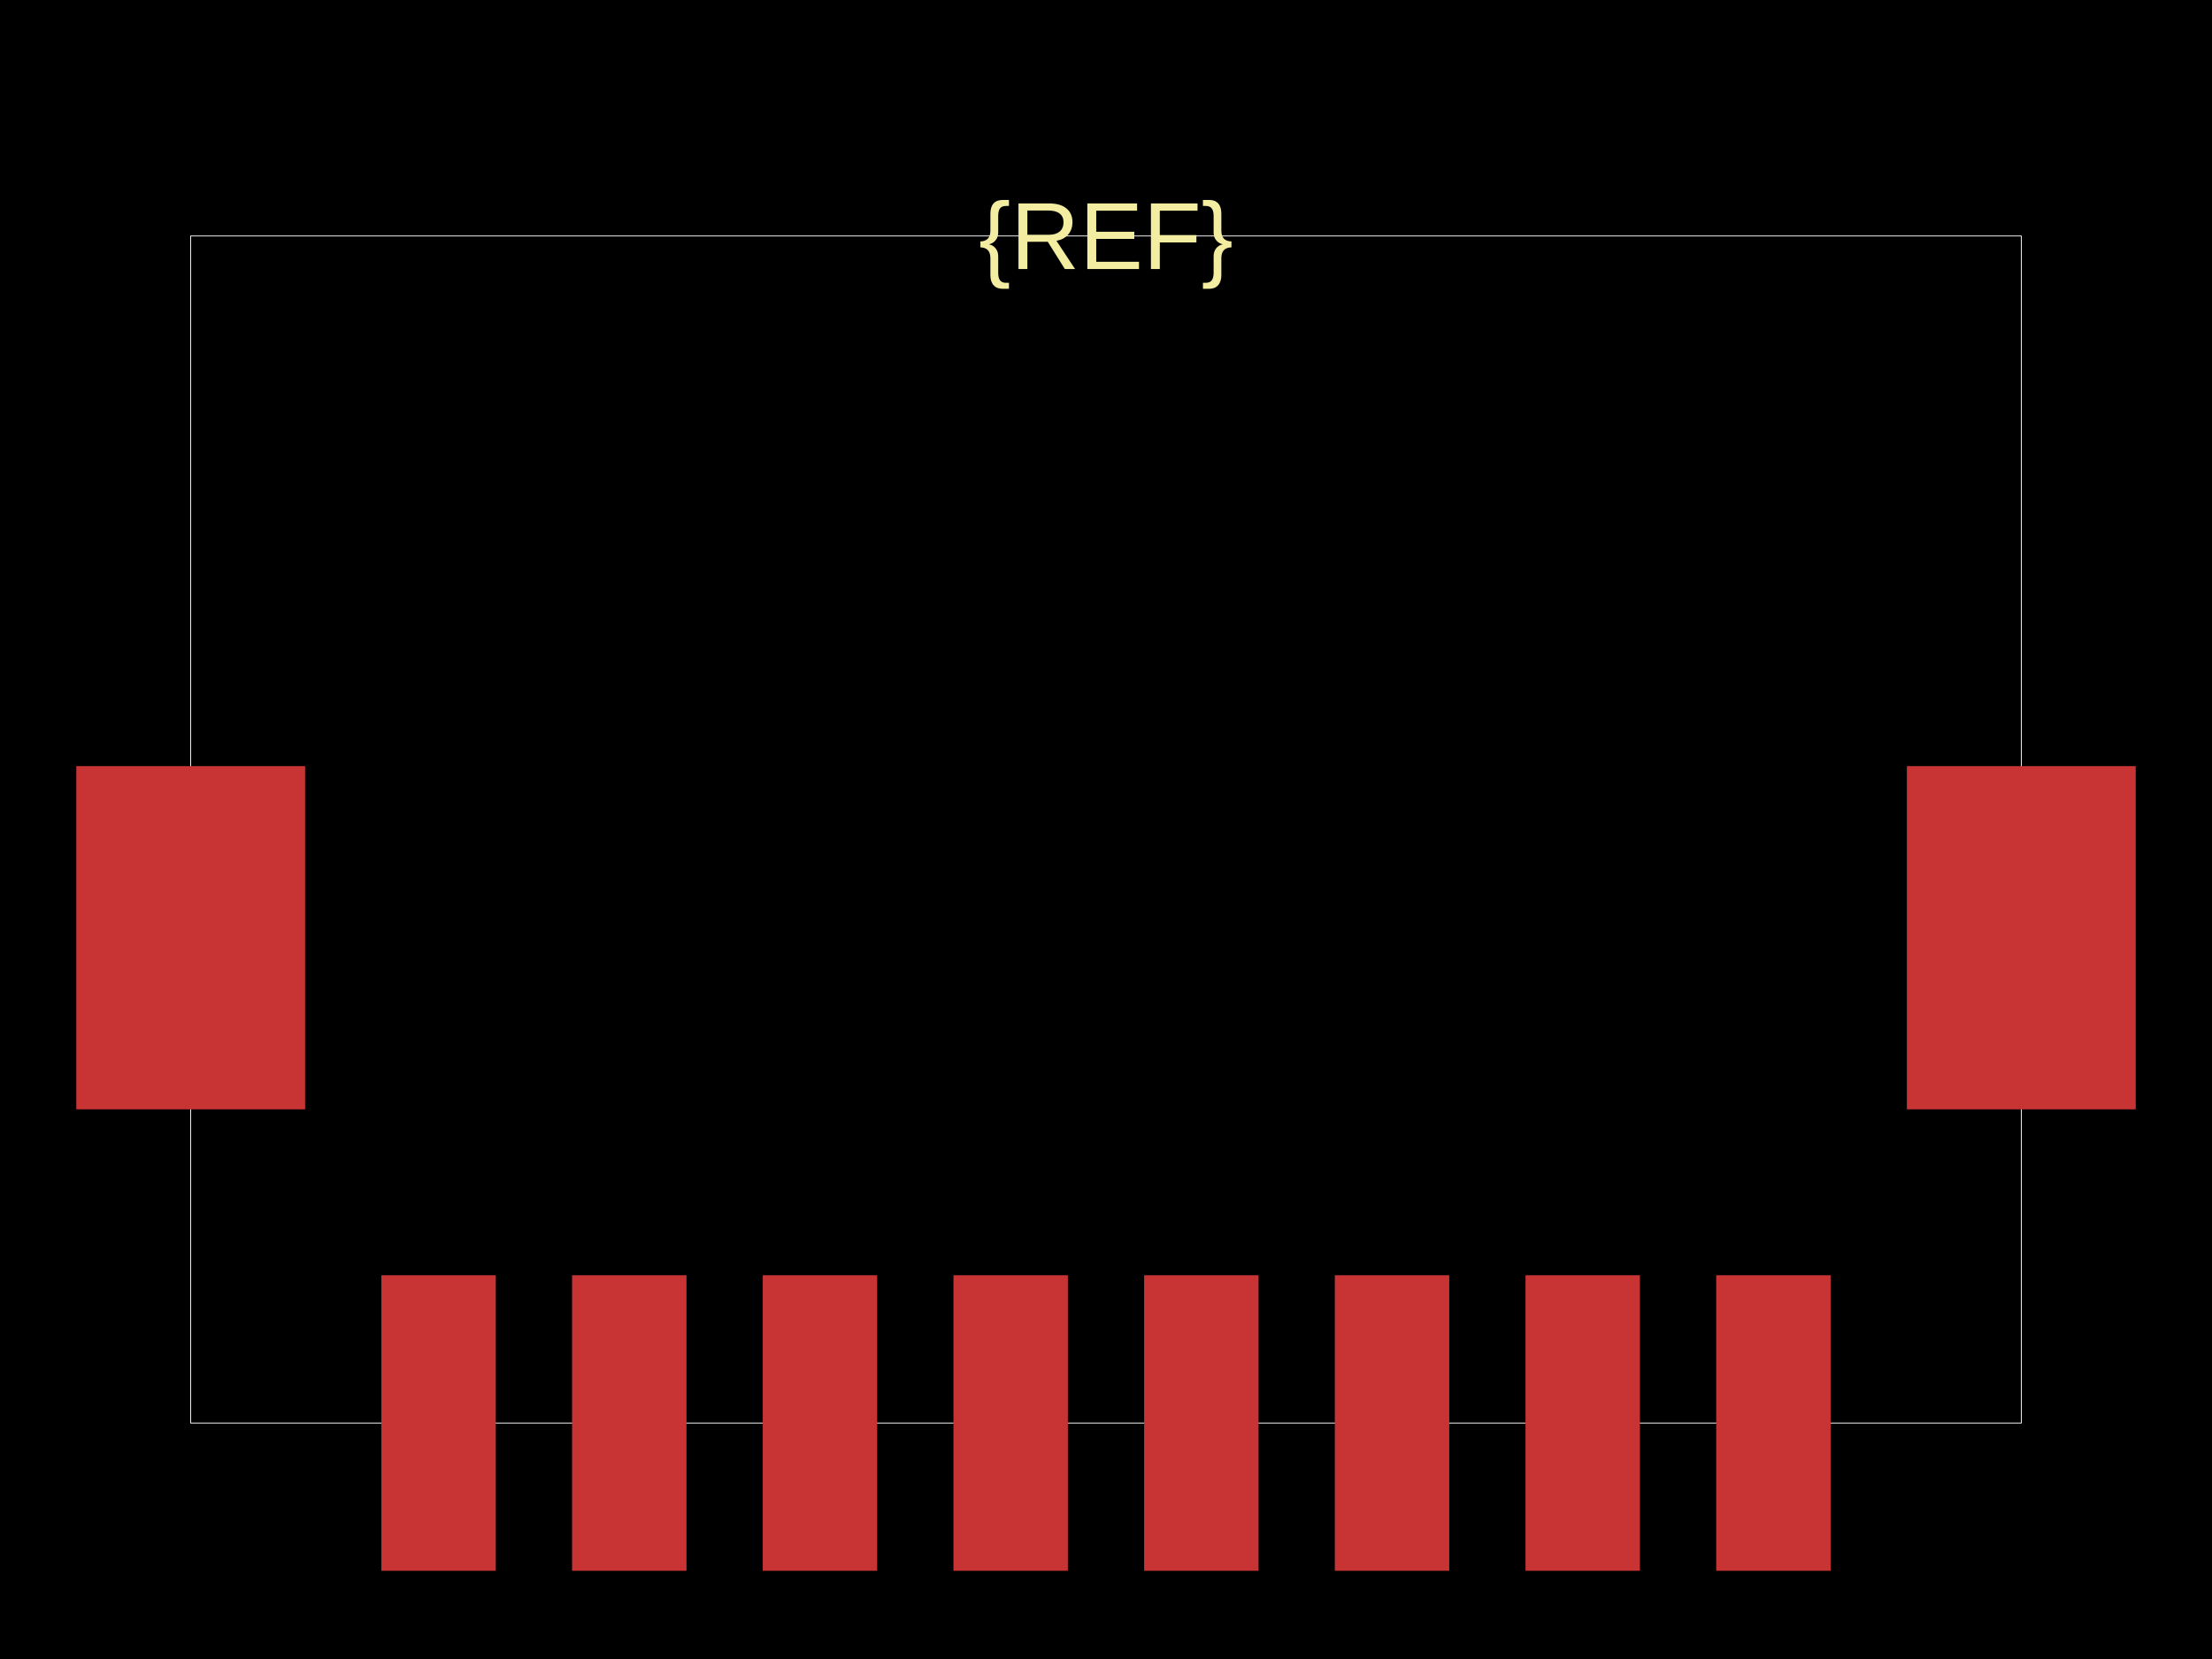
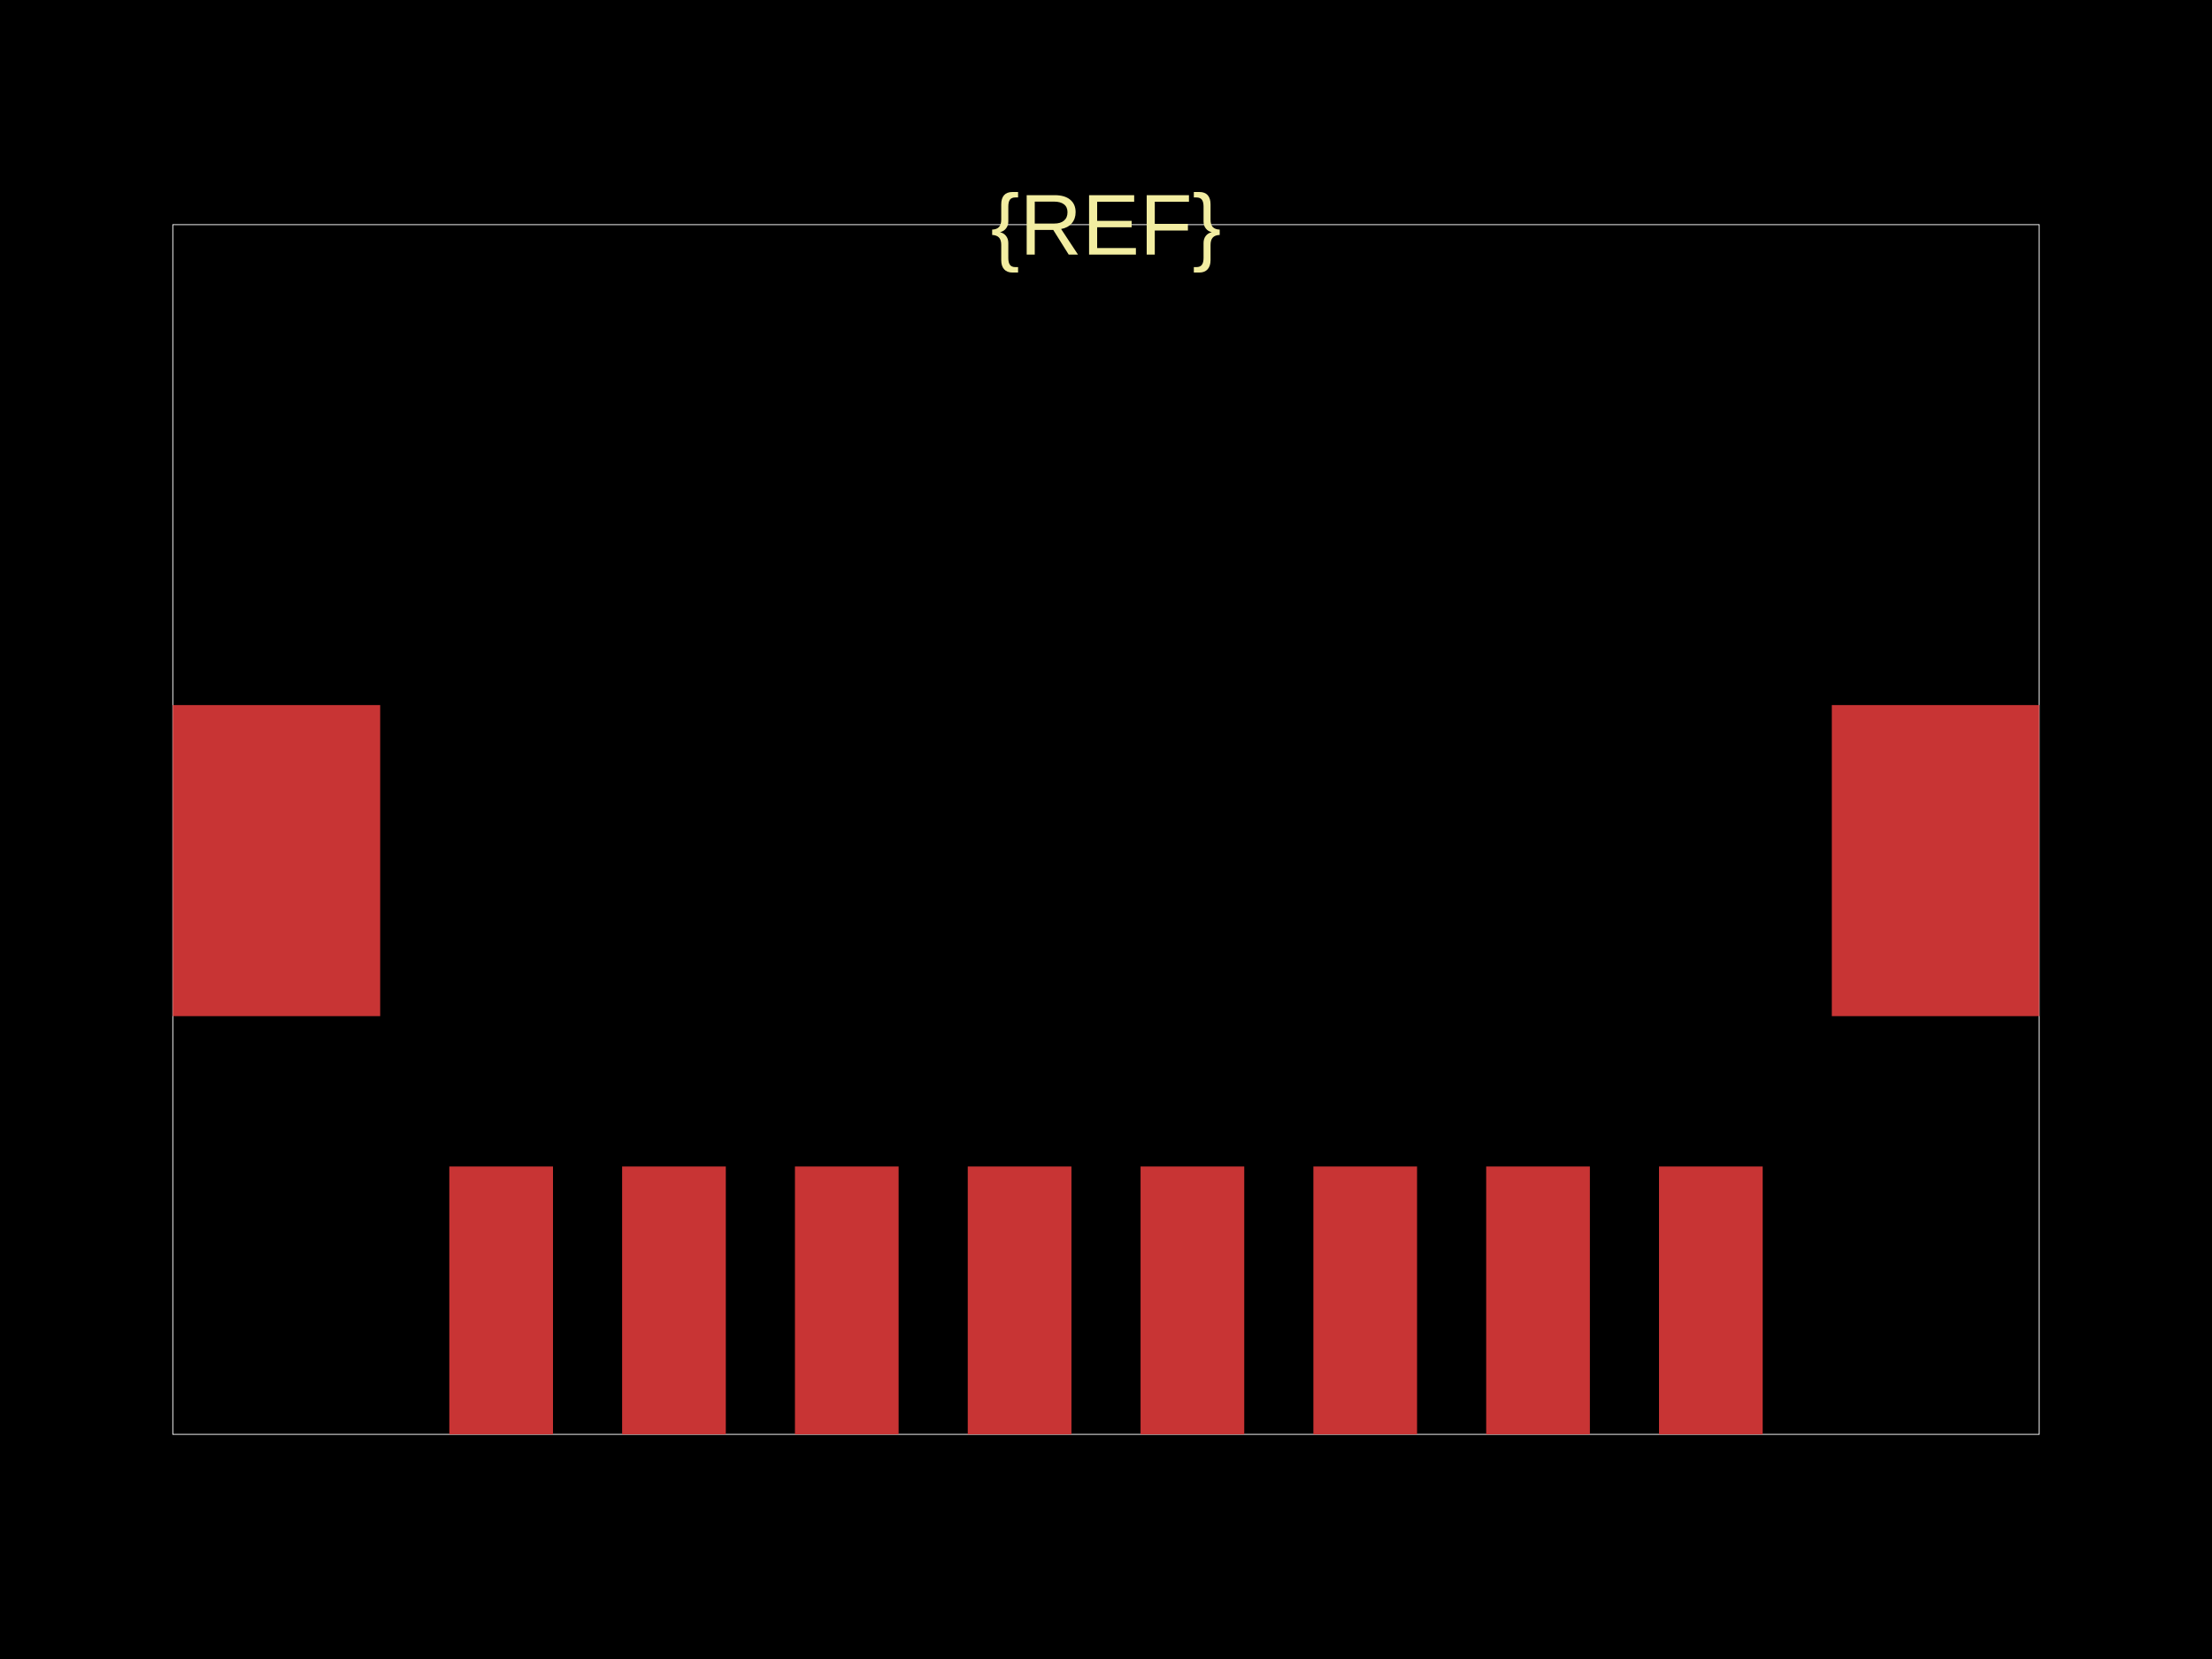
<svg xmlns="http://www.w3.org/2000/svg" width="800" height="600">
  <style />
-   <rect class="boundary" x="0" y="0" fill="#000" width="800" height="600" />
-   <rect class="pcb-boundary" fill="none" stroke="#fff" stroke-width="0.3" x="68.966" y="85.345" width="662.069" height="429.31" />
-   <rect class="pcb-pad" fill="rgb(200, 52, 52)" x="137.931" y="461.207" width="41.379" height="106.897" data-layer="top" />
-   <rect class="pcb-pad" fill="rgb(200, 52, 52)" x="206.897" y="461.207" width="41.379" height="106.897" data-layer="top" />
-   <rect class="pcb-pad" fill="rgb(200, 52, 52)" x="275.862" y="461.207" width="41.379" height="106.897" data-layer="top" />
-   <rect class="pcb-pad" fill="rgb(200, 52, 52)" x="344.828" y="461.207" width="41.379" height="106.897" data-layer="top" />
-   <rect class="pcb-pad" fill="rgb(200, 52, 52)" x="413.793" y="461.207" width="41.379" height="106.897" data-layer="top" />
-   <rect class="pcb-pad" fill="rgb(200, 52, 52)" x="482.759" y="461.207" width="41.379" height="106.897" data-layer="top" />
-   <rect class="pcb-pad" fill="rgb(200, 52, 52)" x="551.724" y="461.207" width="41.379" height="106.897" data-layer="top" />
-   <rect class="pcb-pad" fill="rgb(200, 52, 52)" x="620.69" y="461.207" width="41.379" height="106.897" data-layer="top" />
-   <rect class="pcb-pad" fill="rgb(200, 52, 52)" x="27.586" y="277.069" width="82.759" height="124.138" data-layer="top" />
-   <rect class="pcb-pad" fill="rgb(200, 52, 52)" x="689.655" y="277.069" width="82.759" height="124.138" data-layer="top" />
-   <path class="pcb-silkscreen pcb-silkscreen-top" d="" fill="none" stroke="#f2eda1" stroke-width="6.897" stroke-linecap="round" stroke-linejoin="round" data-pcb-component-id="" data-pcb-silkscreen-path-id="" />
-   <text x="0" y="0" dx="0" dy="0" fill="#f2eda1" font-family="Arial, sans-serif" font-size="34.483" text-anchor="middle" dominant-baseline="central" transform="matrix(1,0,0,1,400,85.34483)" class="pcb-silkscreen-text pcb-silkscreen-top" data-pcb-silkscreen-text-id="pcb_component_1" stroke="none">{REF}</text>
+   <rect class="boundary" x="0" y="0" fill="#000" width="800" height="600" data-type="pcb_background" data-pcb-layer="global" />
+   <rect class="pcb-boundary" fill="none" stroke="#fff" stroke-width="0.3" x="62.5" y="81.25" width="675" height="437.5" data-type="pcb_boundary" data-pcb-layer="global" />
+   <rect class="pcb-pad" fill="rgb(200, 52, 52)" x="162.5" y="421.875" width="37.5" height="96.875" data-type="pcb_smtpad" data-pcb-layer="top" />
+   <rect class="pcb-pad" fill="rgb(200, 52, 52)" x="225" y="421.875" width="37.5" height="96.875" data-type="pcb_smtpad" data-pcb-layer="top" />
+   <rect class="pcb-pad" fill="rgb(200, 52, 52)" x="287.5" y="421.875" width="37.5" height="96.875" data-type="pcb_smtpad" data-pcb-layer="top" />
+   <rect class="pcb-pad" fill="rgb(200, 52, 52)" x="350" y="421.875" width="37.5" height="96.875" data-type="pcb_smtpad" data-pcb-layer="top" />
+   <rect class="pcb-pad" fill="rgb(200, 52, 52)" x="412.5" y="421.875" width="37.5" height="96.875" data-type="pcb_smtpad" data-pcb-layer="top" />
+   <rect class="pcb-pad" fill="rgb(200, 52, 52)" x="475" y="421.875" width="37.5" height="96.875" data-type="pcb_smtpad" data-pcb-layer="top" />
+   <rect class="pcb-pad" fill="rgb(200, 52, 52)" x="537.5" y="421.875" width="37.5" height="96.875" data-type="pcb_smtpad" data-pcb-layer="top" />
+   <rect class="pcb-pad" fill="rgb(200, 52, 52)" x="600" y="421.875" width="37.5" height="96.875" data-type="pcb_smtpad" data-pcb-layer="top" />
+   <rect class="pcb-pad" fill="rgb(200, 52, 52)" x="62.5" y="255" width="75" height="112.5" data-type="pcb_smtpad" data-pcb-layer="top" />
+   <rect class="pcb-pad" fill="rgb(200, 52, 52)" x="662.5" y="255" width="75" height="112.5" data-type="pcb_smtpad" data-pcb-layer="top" />
+   <path class="pcb-silkscreen pcb-silkscreen-top" d="" fill="none" stroke="#f2eda1" stroke-width="6.25" stroke-linecap="round" stroke-linejoin="round" data-pcb-component-id="" data-pcb-silkscreen-path-id="" data-type="pcb_silkscreen_path" data-pcb-layer="top" />
+   <text x="0" y="0" dx="0" dy="0" fill="#f2eda1" font-family="Arial, sans-serif" font-size="31.25" text-anchor="middle" dominant-baseline="central" transform="matrix(1,0,0,1,400,81.25)" class="pcb-silkscreen-text pcb-silkscreen-top" data-pcb-silkscreen-text-id="pcb_component_1" stroke="none" data-type="pcb_silkscreen_text" data-pcb-layer="top">{REF}</text>
</svg>
